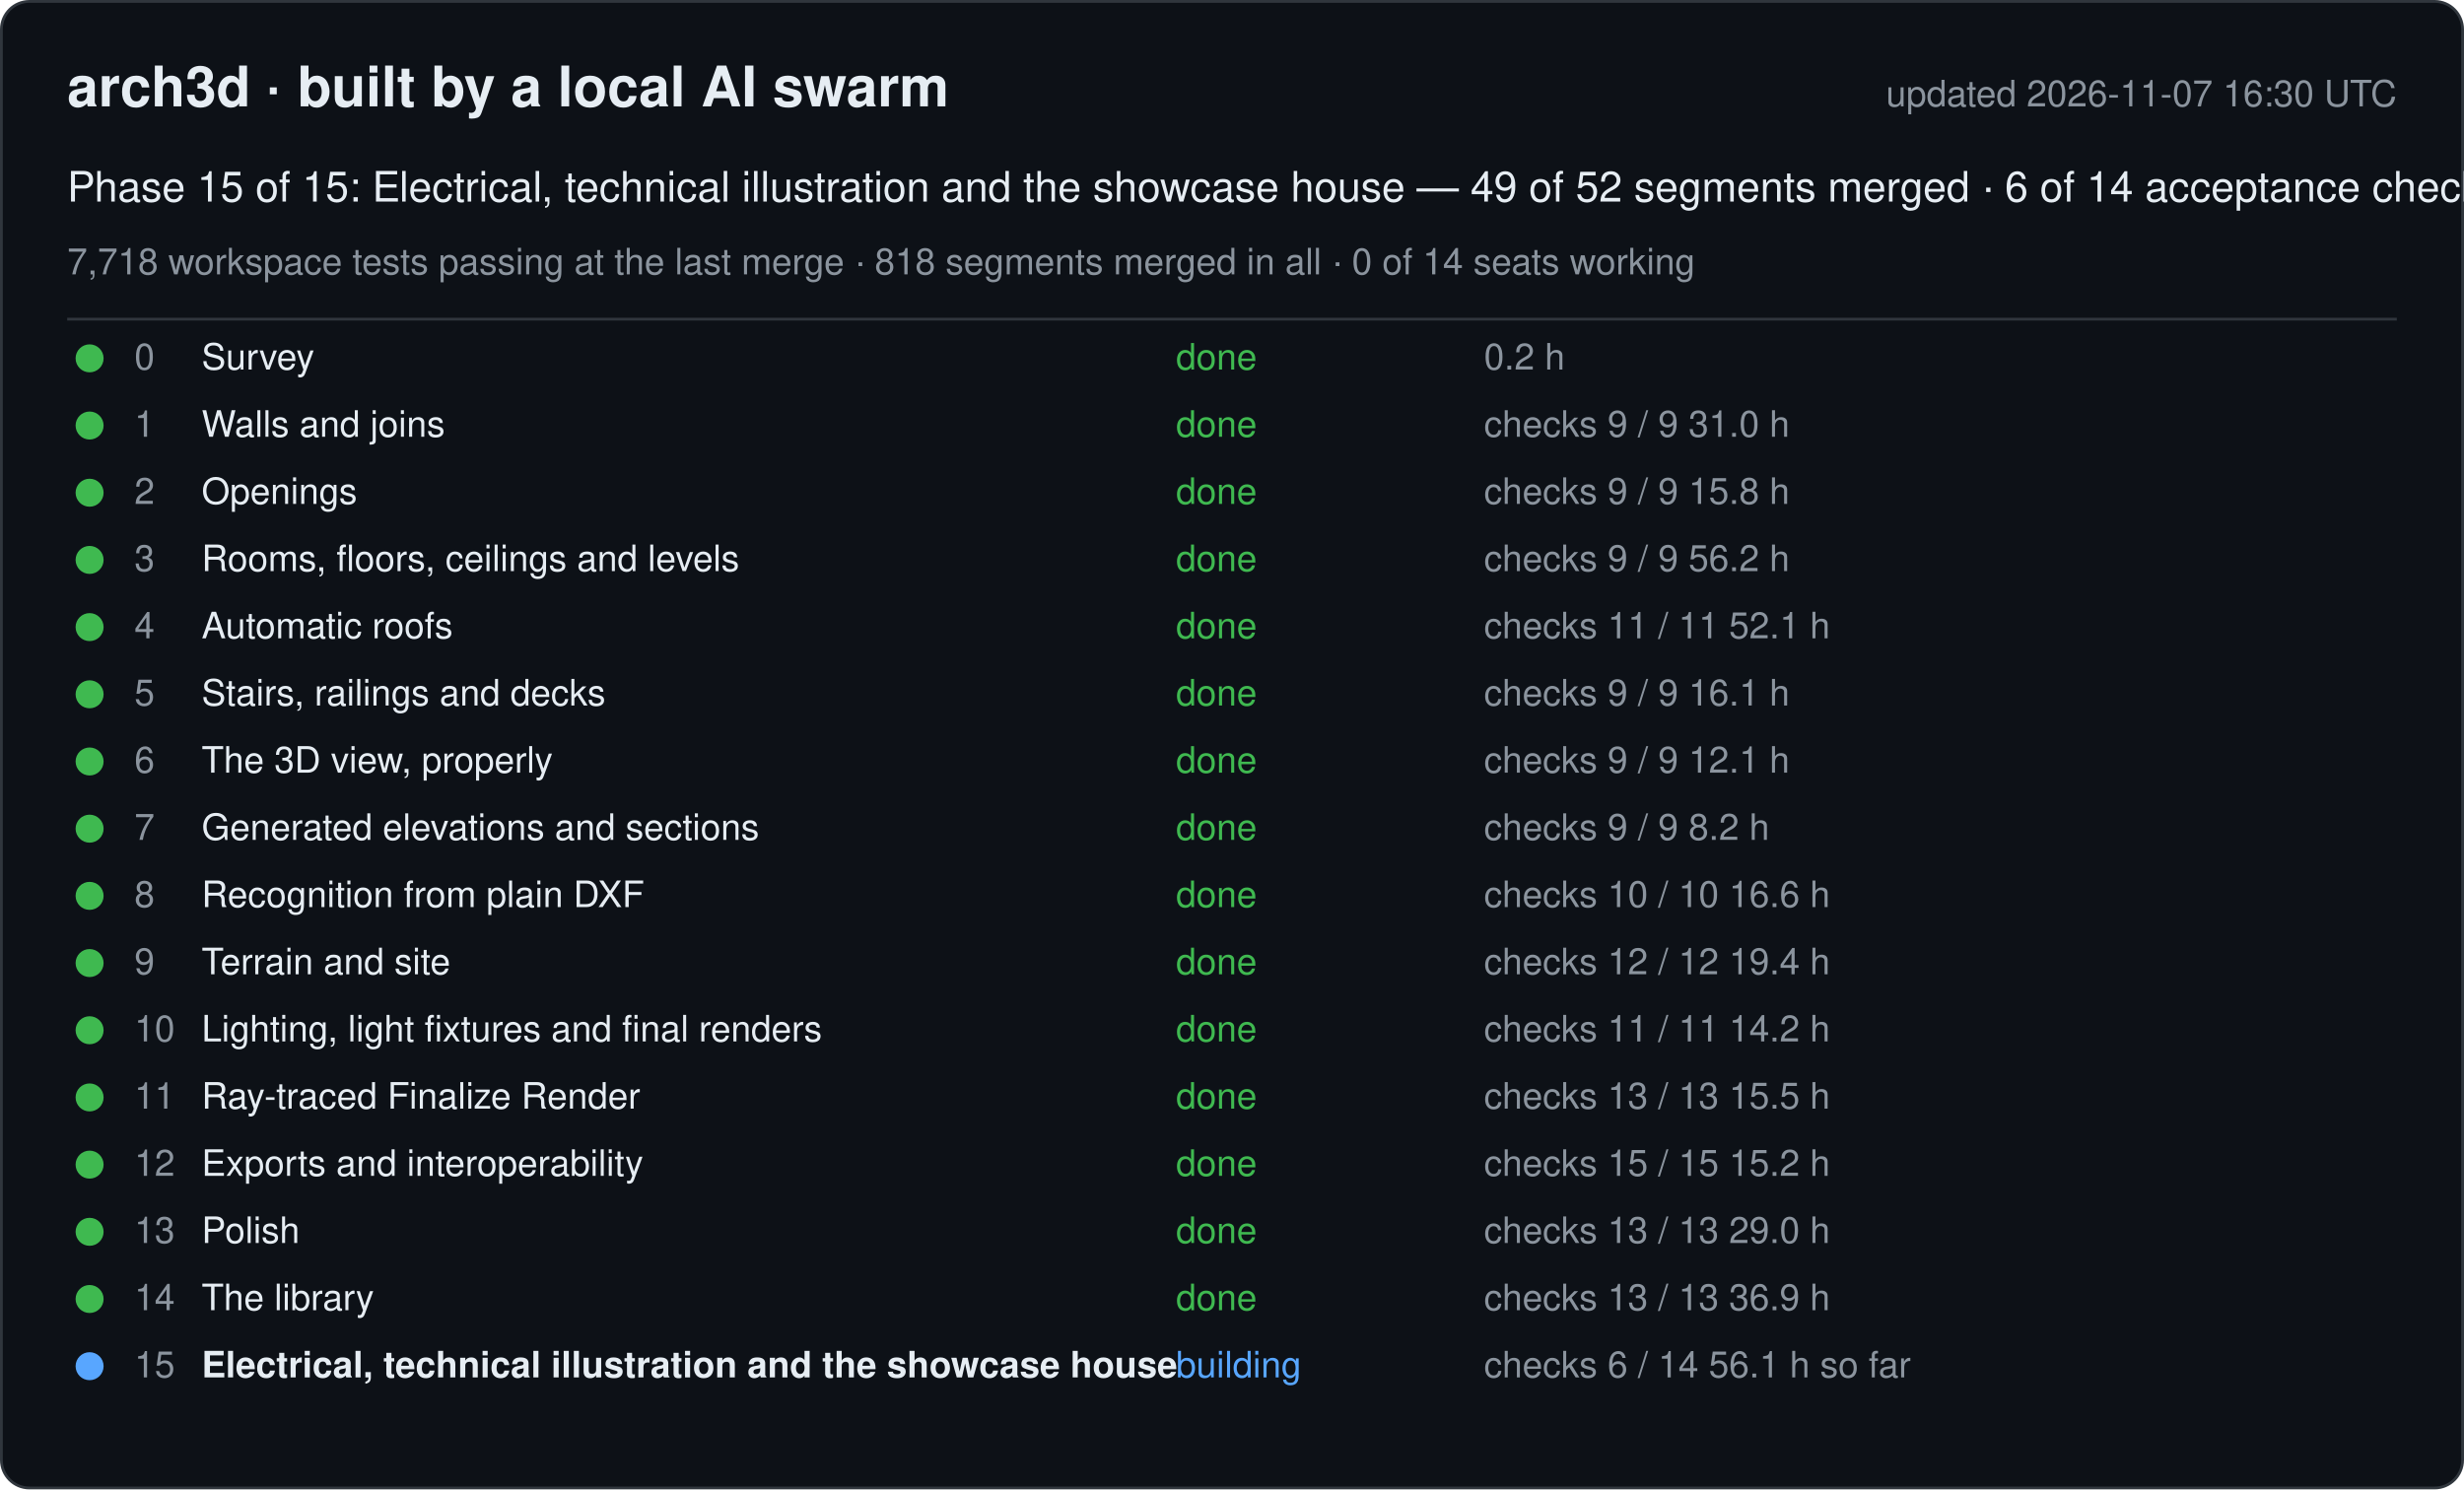
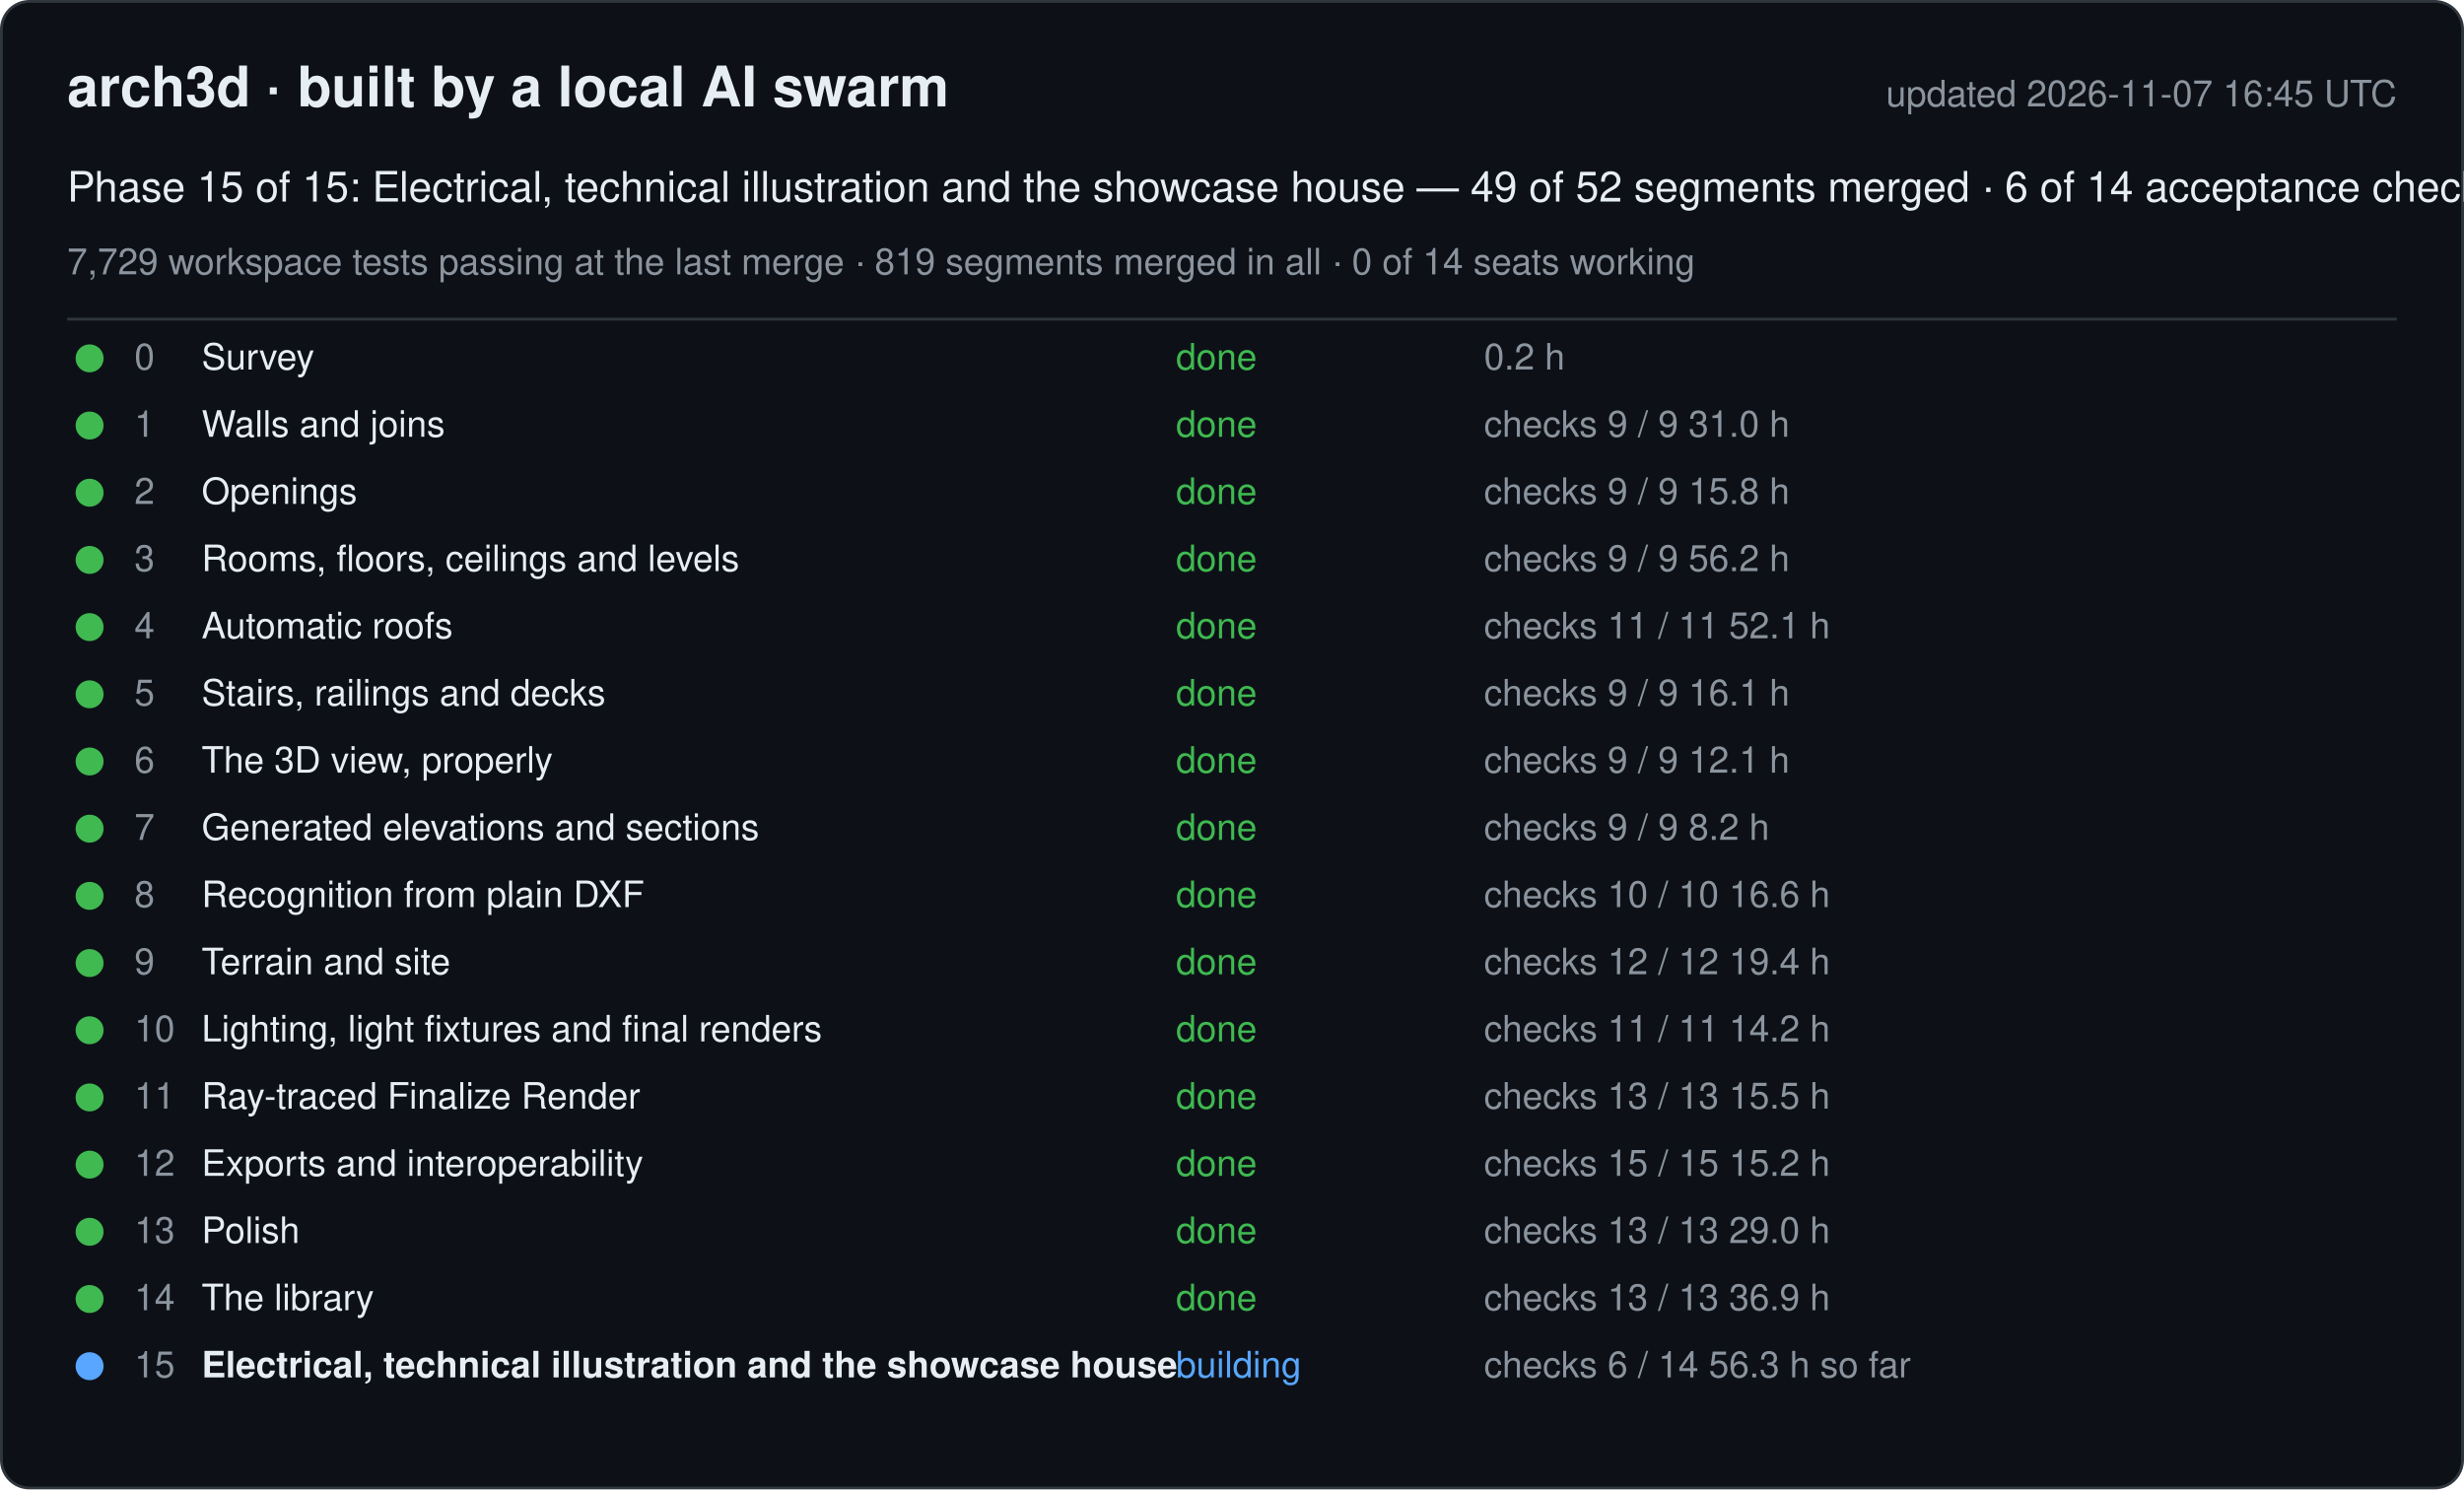
<svg xmlns="http://www.w3.org/2000/svg" width="880" height="532" viewBox="0 0 880 532" font-family="-apple-system, Segoe UI, Helvetica, Arial, sans-serif">
  <rect x="0.5" y="0.5" width="879" height="531" rx="10" fill="#0d1117" stroke="#30363d" />
  <text x="24" y="38" font-size="20" font-weight="600" fill="#e6edf3">arch3d · built by a local AI swarm</text>
-   <text x="856" y="38" font-size="13" fill="#8b949e" text-anchor="end">updated 2026-11-07 16:30 UTC</text>
+   <text x="856" y="38" font-size="13" fill="#8b949e" text-anchor="end">updated 2026-11-07 16:45 UTC</text>
  <text x="24" y="72" font-size="15" fill="#e6edf3">Phase 15 of 15: Electrical, technical illustration and the showcase house — 49 of 52 segments merged · 6 of 14 acceptance checks</text>
-   <text x="24" y="98" font-size="13" fill="#8b949e">7,718 workspace tests passing at the last merge · 818 segments merged in all · 0 of 14 seats working</text>
+   <text x="24" y="98" font-size="13" fill="#8b949e">7,729 workspace tests passing at the last merge · 819 segments merged in all · 0 of 14 seats working</text>
  <line x1="24" y1="114" x2="856" y2="114" stroke="#30363d" />
  <g data-phase="0">
    <circle cx="32" cy="128" r="5" fill="#3fb950" />
    <text x="48" y="132" font-size="13" fill="#8b949e">0</text>
    <text x="72" y="132" font-size="13" fill="#e6edf3">Survey</text>
    <text x="420" y="132" font-size="13" fill="#3fb950">done</text>
    <text x="530" y="132" font-size="13" fill="#8b949e">0.2 h</text>
  </g>
  <g data-phase="1">
    <circle cx="32" cy="152" r="5" fill="#3fb950" />
    <text x="48" y="156" font-size="13" fill="#8b949e">1</text>
    <text x="72" y="156" font-size="13" fill="#e6edf3">Walls and joins</text>
    <text x="420" y="156" font-size="13" fill="#3fb950">done</text>
    <text x="530" y="156" font-size="13" fill="#8b949e">checks 9 / 9   31.0 h</text>
  </g>
  <g data-phase="2">
    <circle cx="32" cy="176" r="5" fill="#3fb950" />
    <text x="48" y="180" font-size="13" fill="#8b949e">2</text>
    <text x="72" y="180" font-size="13" fill="#e6edf3">Openings</text>
    <text x="420" y="180" font-size="13" fill="#3fb950">done</text>
    <text x="530" y="180" font-size="13" fill="#8b949e">checks 9 / 9   15.8 h</text>
  </g>
  <g data-phase="3">
    <circle cx="32" cy="200" r="5" fill="#3fb950" />
    <text x="48" y="204" font-size="13" fill="#8b949e">3</text>
    <text x="72" y="204" font-size="13" fill="#e6edf3">Rooms, floors, ceilings and levels</text>
    <text x="420" y="204" font-size="13" fill="#3fb950">done</text>
    <text x="530" y="204" font-size="13" fill="#8b949e">checks 9 / 9   56.2 h</text>
  </g>
  <g data-phase="4">
    <circle cx="32" cy="224" r="5" fill="#3fb950" />
    <text x="48" y="228" font-size="13" fill="#8b949e">4</text>
    <text x="72" y="228" font-size="13" fill="#e6edf3">Automatic roofs</text>
    <text x="420" y="228" font-size="13" fill="#3fb950">done</text>
    <text x="530" y="228" font-size="13" fill="#8b949e">checks 11 / 11   52.1 h</text>
  </g>
  <g data-phase="5">
    <circle cx="32" cy="248" r="5" fill="#3fb950" />
    <text x="48" y="252" font-size="13" fill="#8b949e">5</text>
    <text x="72" y="252" font-size="13" fill="#e6edf3">Stairs, railings and decks</text>
    <text x="420" y="252" font-size="13" fill="#3fb950">done</text>
    <text x="530" y="252" font-size="13" fill="#8b949e">checks 9 / 9   16.1 h</text>
  </g>
  <g data-phase="6">
    <circle cx="32" cy="272" r="5" fill="#3fb950" />
    <text x="48" y="276" font-size="13" fill="#8b949e">6</text>
    <text x="72" y="276" font-size="13" fill="#e6edf3">The 3D view, properly</text>
    <text x="420" y="276" font-size="13" fill="#3fb950">done</text>
    <text x="530" y="276" font-size="13" fill="#8b949e">checks 9 / 9   12.1 h</text>
  </g>
  <g data-phase="7">
    <circle cx="32" cy="296" r="5" fill="#3fb950" />
    <text x="48" y="300" font-size="13" fill="#8b949e">7</text>
    <text x="72" y="300" font-size="13" fill="#e6edf3">Generated elevations and sections</text>
    <text x="420" y="300" font-size="13" fill="#3fb950">done</text>
    <text x="530" y="300" font-size="13" fill="#8b949e">checks 9 / 9   8.2 h</text>
  </g>
  <g data-phase="8">
    <circle cx="32" cy="320" r="5" fill="#3fb950" />
    <text x="48" y="324" font-size="13" fill="#8b949e">8</text>
    <text x="72" y="324" font-size="13" fill="#e6edf3">Recognition from plain DXF</text>
    <text x="420" y="324" font-size="13" fill="#3fb950">done</text>
    <text x="530" y="324" font-size="13" fill="#8b949e">checks 10 / 10   16.6 h</text>
  </g>
  <g data-phase="9">
    <circle cx="32" cy="344" r="5" fill="#3fb950" />
    <text x="48" y="348" font-size="13" fill="#8b949e">9</text>
    <text x="72" y="348" font-size="13" fill="#e6edf3">Terrain and site</text>
    <text x="420" y="348" font-size="13" fill="#3fb950">done</text>
    <text x="530" y="348" font-size="13" fill="#8b949e">checks 12 / 12   19.4 h</text>
  </g>
  <g data-phase="10">
    <circle cx="32" cy="368" r="5" fill="#3fb950" />
    <text x="48" y="372" font-size="13" fill="#8b949e">10</text>
    <text x="72" y="372" font-size="13" fill="#e6edf3">Lighting, light fixtures and final renders</text>
    <text x="420" y="372" font-size="13" fill="#3fb950">done</text>
    <text x="530" y="372" font-size="13" fill="#8b949e">checks 11 / 11   14.2 h</text>
  </g>
  <g data-phase="11">
    <circle cx="32" cy="392" r="5" fill="#3fb950" />
    <text x="48" y="396" font-size="13" fill="#8b949e">11</text>
    <text x="72" y="396" font-size="13" fill="#e6edf3">Ray-traced Finalize Render</text>
    <text x="420" y="396" font-size="13" fill="#3fb950">done</text>
    <text x="530" y="396" font-size="13" fill="#8b949e">checks 13 / 13   15.5 h</text>
  </g>
  <g data-phase="12">
    <circle cx="32" cy="416" r="5" fill="#3fb950" />
    <text x="48" y="420" font-size="13" fill="#8b949e">12</text>
    <text x="72" y="420" font-size="13" fill="#e6edf3">Exports and interoperability</text>
    <text x="420" y="420" font-size="13" fill="#3fb950">done</text>
    <text x="530" y="420" font-size="13" fill="#8b949e">checks 15 / 15   15.2 h</text>
  </g>
  <g data-phase="13">
    <circle cx="32" cy="440" r="5" fill="#3fb950" />
    <text x="48" y="444" font-size="13" fill="#8b949e">13</text>
    <text x="72" y="444" font-size="13" fill="#e6edf3">Polish</text>
    <text x="420" y="444" font-size="13" fill="#3fb950">done</text>
    <text x="530" y="444" font-size="13" fill="#8b949e">checks 13 / 13   29.0 h</text>
  </g>
  <g data-phase="14">
    <circle cx="32" cy="464" r="5" fill="#3fb950" />
    <text x="48" y="468" font-size="13" fill="#8b949e">14</text>
    <text x="72" y="468" font-size="13" fill="#e6edf3">The library</text>
    <text x="420" y="468" font-size="13" fill="#3fb950">done</text>
    <text x="530" y="468" font-size="13" fill="#8b949e">checks 13 / 13   36.9 h</text>
  </g>
  <g data-phase="15">
    <circle cx="32" cy="488" r="5" fill="#58a6ff" />
    <text x="48" y="492" font-size="13" fill="#8b949e">15</text>
    <text x="72" y="492" font-size="13" fill="#e6edf3" font-weight="600">Electrical, technical illustration and the showcase house</text>
    <text x="420" y="492" font-size="13" fill="#58a6ff">building</text>
-     <text x="530" y="492" font-size="13" fill="#8b949e">checks 6 / 14   56.1 h so far</text>
+     <text x="530" y="492" font-size="13" fill="#8b949e">checks 6 / 14   56.3 h so far</text>
  </g>
</svg>
